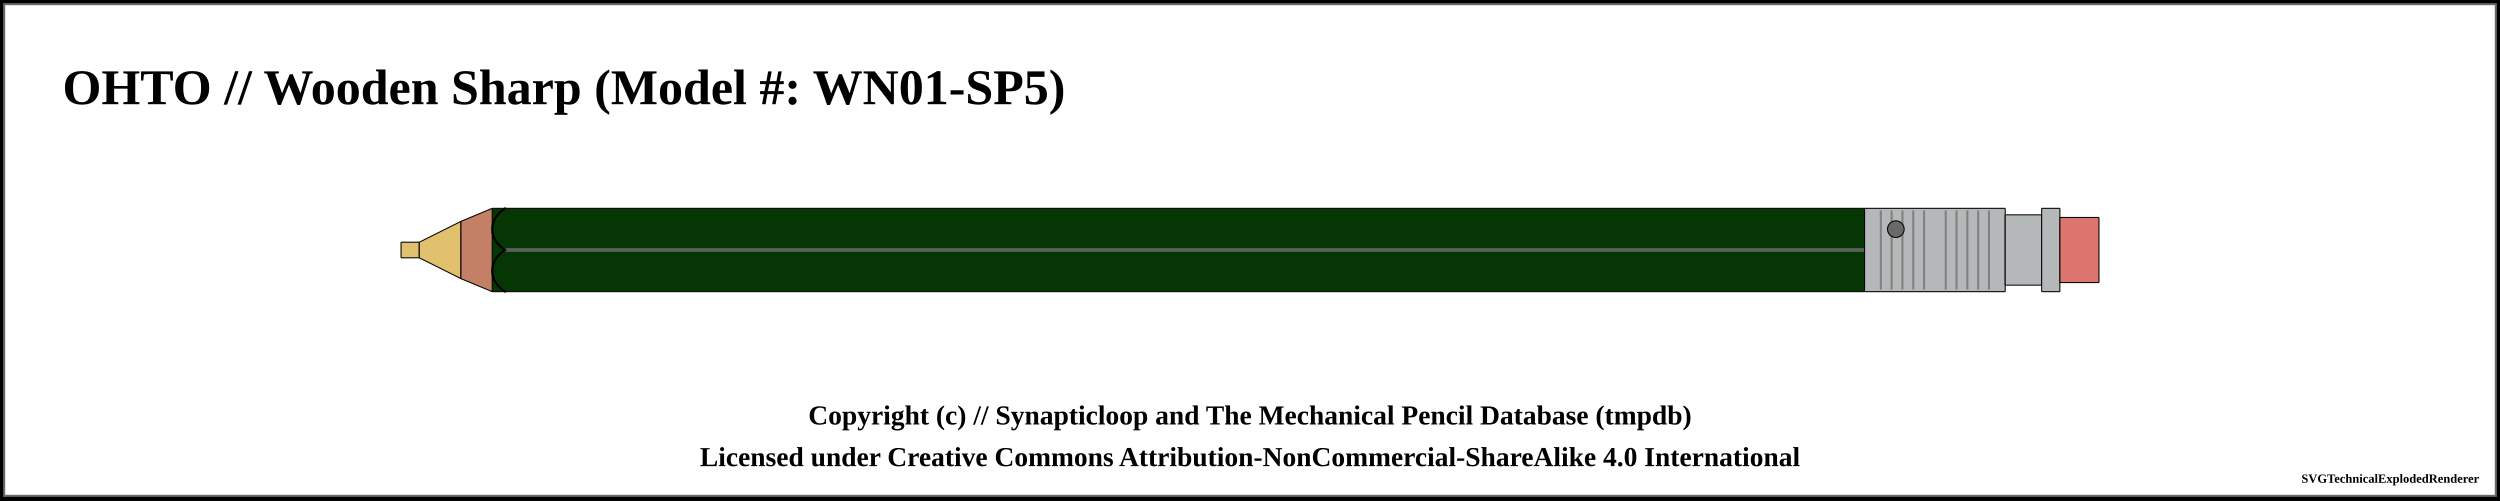
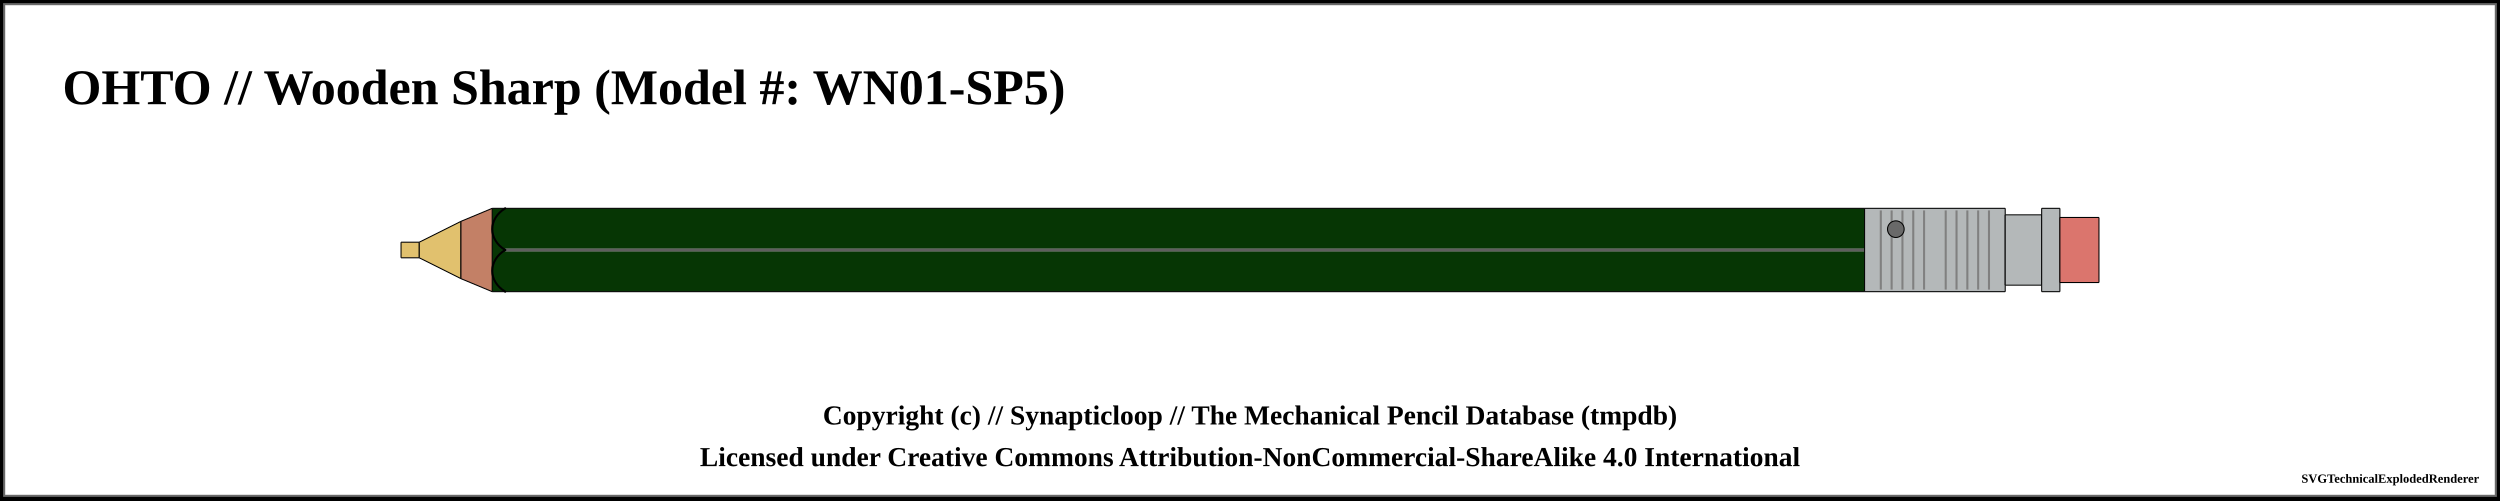
<svg xmlns="http://www.w3.org/2000/svg" width="1200" height="240">
  <pattern id="knurled-large" patternUnits="userSpaceOnUse" width="12" height="12">
    <path stroke="dimgray" stroke-linecap="round" stroke-width="1" d="M 6,6 L 12,12" />
    <path stroke="dimgray" stroke-linecap="round" stroke-width="1" d="M 6,6 L 0,12" />
    <path stroke="gray" stroke-linecap="round" stroke-width="1" d="M 6,6 L 12,0" />
    <path stroke="gray" stroke-linecap="round" stroke-width="1" d="M 6,6 L 0,0" />
  </pattern>
  <pattern id="knurled-small" patternUnits="userSpaceOnUse" width="4" height="4">
    <path stroke="dimgray" stroke-linecap="round" stroke-width="1" d="M 2,2 L 4,4" />
    <path stroke="dimgray" stroke-linecap="round" stroke-width="1" d="M 2,2 L 0,4" />
    <path stroke="gray" stroke-linecap="round" stroke-width="1" d="M 2,2 L 4,0" />
    <path stroke="gray" stroke-linecap="round" stroke-width="1" d="M 2,2 L 0,0" />
  </pattern>
  <pattern id="knurled" patternUnits="userSpaceOnUse" width="8" height="8">
    <path stroke="dimgray" stroke-linecap="round" stroke-width="1" d="M 4,4 L 8,8" />
    <path stroke="dimgray" stroke-linecap="round" stroke-width="1" d="M 4,4 L 0,8" />
    <path stroke="gray" stroke-linecap="round" stroke-width="1" d="M 4,4 L 8,0" />
    <path stroke="gray" stroke-linecap="round" stroke-width="1" d="M 4,4 L 0,0" />
  </pattern>
  <pattern id="lined" patternUnits="userSpaceOnUse" width="3" height="3">
    <path stroke="dimgray" stroke-linecap="round" stroke-width="1" d="M 0,0 L 3,0" />
  </pattern>
  <pattern id="ridged" patternUnits="userSpaceOnUse" width="3" height="3">
    <path stroke="dimgray" stroke-linecap="round" stroke-width="1" d="M 0,0 L 0,3" />
  </pattern>
  <rect x="0" y="0" width="1200" height="240" fill="white" stroke="black" stroke-width="4" />
  <rect x="2" y="2" width="1196" height="236" fill="white" stroke="dimgray" stroke-width="1" />
  <g transform="rotate(0 0 0)">
    <text x="30" y="50" font-size="2.0em" font-weight="bold"> OHTO // Wooden Sharp (Model #: WN01-SP5)</text>
    <path d="M192.45 116.25 L201.3 116.25 L201.3 123.75 L192.45 123.75 Z" stroke-width="0" stroke="none" stroke-linejoin="round" fill="#E1C16E" fill-opacity="1" />
    <path d="M192.5 116.25 L201.25 116.25 M201.25 123.75 L192.5 123.75" stroke-width="0.5" stroke="black" stroke-linejoin="round" fill="#E1C16E" fill-opacity="1" />
    <path d="M192.5 116.25 L192.5 123.75" stroke-width="0.5" stroke="black" stroke-linejoin="round" fill="#E1C16E" fill-opacity="1" />
    <path d="M201.25 116.25 L201.25 123.75" stroke-width="0.5" stroke="black" stroke-linejoin="round" fill="#E1C16E" fill-opacity="1" />
    <path d="M201.2 116.25 L221.3 106.25 L221.3 133.75 L201.2 123.75 Z" stroke-width="0" stroke="none" stroke-linejoin="round" fill="#E1C16E" fill-opacity="1" />
    <path d="M201.25 116.25 L221.25 106.25 M221.25 133.75 L201.25 123.75" stroke-width="0.5" stroke="black" stroke-linejoin="round" fill="#E1C16E" fill-opacity="1" />
    <path d="M201.25 116.25 L201.25 123.75" stroke-width="0.5" stroke="black" stroke-linejoin="round" fill="#E1C16E" fill-opacity="1" />
    <path d="M221.25 106.25 L221.25 133.75" stroke-width="0.5" stroke="black" stroke-linejoin="round" fill="#E1C16E" fill-opacity="1" />
    <path d="M221.2 106.25 L236.3 100 L236.3 140 L221.2 133.75 Z" stroke-width="0" stroke="none" stroke-linejoin="round" fill="#c38066" fill-opacity="1" />
    <path d="M221.25 106.25 L236.25 100 M236.25 140 L221.25 133.75" stroke-width="0.5" stroke="black" stroke-linejoin="round" fill="#c38066" fill-opacity="1" />
    <path d="M221.25 106.25 L221.25 133.75" stroke-width="0.5" stroke="black" stroke-linejoin="round" fill="#c38066" fill-opacity="1" />
    <path d="M236.2 100 L895.05 100 L895.05 140 L236.2 140 Z" stroke-width="0" stroke="none" stroke-linejoin="round" fill="#063604" fill-opacity="1" />
    <path d="M236.25 100 L895 100 M895 140 L236.25 140" stroke-width="0.5" stroke="black" stroke-linejoin="round" fill="#063604" fill-opacity="1" />
    <path d="M236.25 100 L236.25 140" stroke-width="0.5" stroke="black" stroke-linejoin="round" fill="#063604" fill-opacity="1" />
    <path d="M895 100 L895 140" stroke-width="0.5" stroke="black" stroke-linejoin="round" fill="#063604" fill-opacity="1" />
    <line x1="242.5" y1="120" x2="901.25" y2="120" stroke-width="1.5" stroke="gray" fill="gray" stroke-opacity="1.0" />
    <line x1="242.5" y1="120" x2="901.25" y2="120" stroke-width="0.5" stroke="black" fill="none" stroke-opacity="0.5" />
    <path d="M 242.5 100 C 234.219 105, 234.219 115, 242.5 120" stroke-width="1.0" stroke="black" stroke-linecap="round" fill-opacity="1" fill="none" />
    <path d="M 242.5 140 C 234.219 135, 234.219 125, 242.5 120" stroke-width="1.0" stroke="black" stroke-linecap="round" fill-opacity="1" fill="none" />
    <path d="M894.95 100 L962.55 100 L962.55 140 L894.95 140 Z" stroke-width="0" stroke="none" stroke-linejoin="round" fill="#b4b8b9" fill-opacity="1" />
    <path d="M895 100 L962.5 100 M962.5 140 L895 140" stroke-width="0.5" stroke="black" stroke-linejoin="round" fill="#b4b8b9" fill-opacity="1" />
    <path d="M895 100 L895 140" stroke-width="0.5" stroke="black" stroke-linejoin="round" fill="#b4b8b9" fill-opacity="1" />
    <path d="M962.5 100 L962.5 140" stroke-width="0.5" stroke="black" stroke-linejoin="round" fill="#b4b8b9" fill-opacity="1" />
    <line x1="902.788" y1="101" x2="902.788" y2="139" stroke-width="1" stroke="gray" />
    <line x1="907.981" y1="101" x2="907.981" y2="139" stroke-width="1" stroke="gray" />
    <line x1="913.173" y1="101" x2="913.173" y2="139" stroke-width="1" stroke="gray" />
    <line x1="918.365" y1="101" x2="918.365" y2="139" stroke-width="1" stroke="gray" />
    <line x1="923.558" y1="101" x2="923.558" y2="139" stroke-width="1" stroke="gray" />
    <line x1="933.942" y1="101" x2="933.942" y2="139" stroke-width="1" stroke="gray" />
    <line x1="939.135" y1="101" x2="939.135" y2="139" stroke-width="1" stroke="gray" />
    <line x1="944.327" y1="101" x2="944.327" y2="139" stroke-width="1" stroke="gray" />
    <line x1="949.519" y1="101" x2="949.519" y2="139" stroke-width="1" stroke="gray" />
    <line x1="954.712" y1="101" x2="954.712" y2="139" stroke-width="1" stroke="gray" />
    <circle r="4" cx="910" cy="110" stroke="black" stroke-width="0.5" fill="dimgray" fill-opacity="1" />
    <path d="M962.45 103.125 L980.05 103.125 L980.05 136.875 L962.45 136.875 Z" stroke-width="0" stroke="none" stroke-linejoin="round" fill="#b4b8b9" fill-opacity="1" />
    <path d="M962.5 103.125 L980 103.125 M980 136.875 L962.5 136.875" stroke-width="0.5" stroke="black" stroke-linejoin="round" fill="#b4b8b9" fill-opacity="1" />
    <path d="M962.5 103.125 L962.5 136.875" stroke-width="0.5" stroke="black" stroke-linejoin="round" fill="#b4b8b9" fill-opacity="1" />
    <path d="M980 103.125 L980 136.875" stroke-width="0.5" stroke="black" stroke-linejoin="round" fill="#b4b8b9" fill-opacity="1" />
    <path d="M979.95 100 L988.8 100 L988.8 140 L979.95 140 Z" stroke-width="0" stroke="none" stroke-linejoin="round" fill="#b4b8b9" fill-opacity="1" />
    <path d="M980 100 L988.75 100 M988.75 140 L980 140" stroke-width="0.5" stroke="black" stroke-linejoin="round" fill="#b4b8b9" fill-opacity="1" />
    <path d="M980 100 L980 140" stroke-width="0.5" stroke="black" stroke-linejoin="round" fill="#b4b8b9" fill-opacity="1" />
    <path d="M988.75 100 L988.75 140" stroke-width="0.5" stroke="black" stroke-linejoin="round" fill="#b4b8b9" fill-opacity="1" />
    <path d="M988.7 104.375 L1007.55 104.375 L1007.55 135.625 L988.7 135.625 Z" stroke-width="0" stroke="none" stroke-linejoin="round" fill="#db756d" fill-opacity="1" />
    <path d="M988.75 104.375 L1007.5 104.375 M1007.5 135.625 L988.75 135.625" stroke-width="0.5" stroke="black" stroke-linejoin="round" fill="#db756d" fill-opacity="1" />
    <path d="M988.75 104.375 L988.75 135.625" stroke-width="0.5" stroke="black" stroke-linejoin="round" fill="#db756d" fill-opacity="1" />
    <path d="M1007.5 104.375 L1007.5 135.625" stroke-width="0.5" stroke="black" stroke-linejoin="round" fill="#db756d" fill-opacity="1" />
  </g>
-   <text x="50%" y="200" font-size="1.1em" font-weight="bold" text-anchor="middle" dominant-baseline="middle">Copyright (c) // Synapticloop and The Mechanical Pencil Database (tmpdb)</text>
+   <text x="50%" y="200" font-size="1.1em" font-weight="bold" text-anchor="middle" dominant-baseline="middle">Copyright (c) // Synapticloop // The Mechanical Pencil Database (tmpdb)</text>
  <text x="50%" y="220" font-size="1.1em" font-weight="bold" text-anchor="middle" dominant-baseline="middle">Licensed under Creative Commons Attribution-NonCommercial-ShareAlike 4.0 International</text>
  <text x="1190" y="230" font-size="0.5em" font-weight="bold" text-anchor="end" dominant-baseline="middle">SVGTechnicalExplodedRenderer</text>
</svg>
